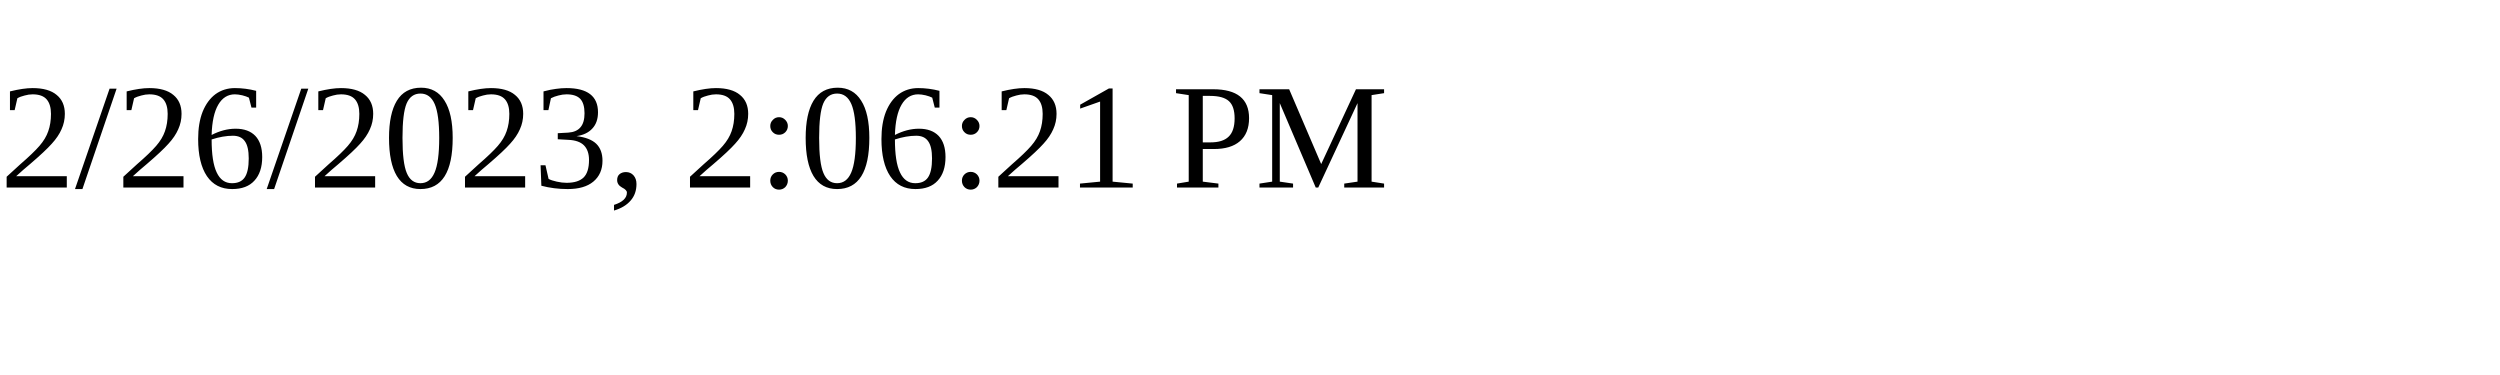
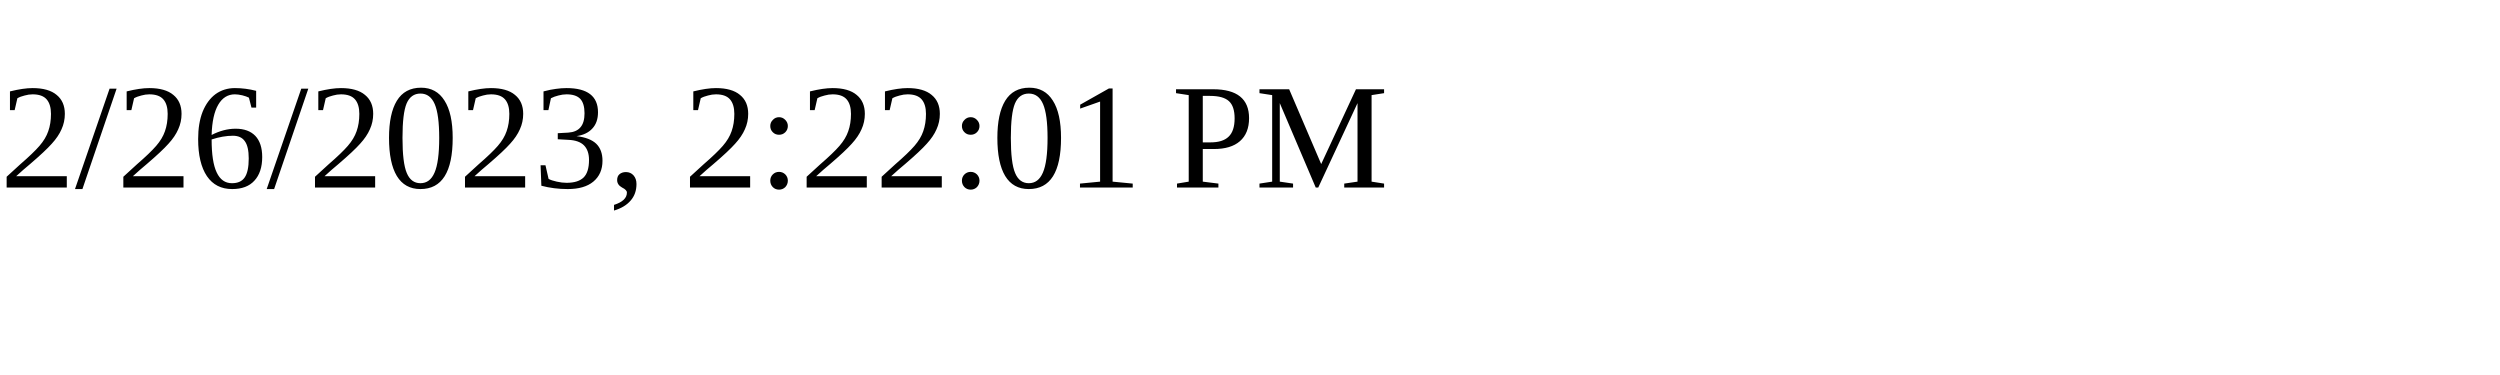
<svg xmlns="http://www.w3.org/2000/svg" height="30" width="200">
-   <text x="0" y="15">2/26/2023, 2:06:21 PM</text>
+   <text x="0" y="15">2/26/2023, 2:22:01 PM</text>
</svg>
